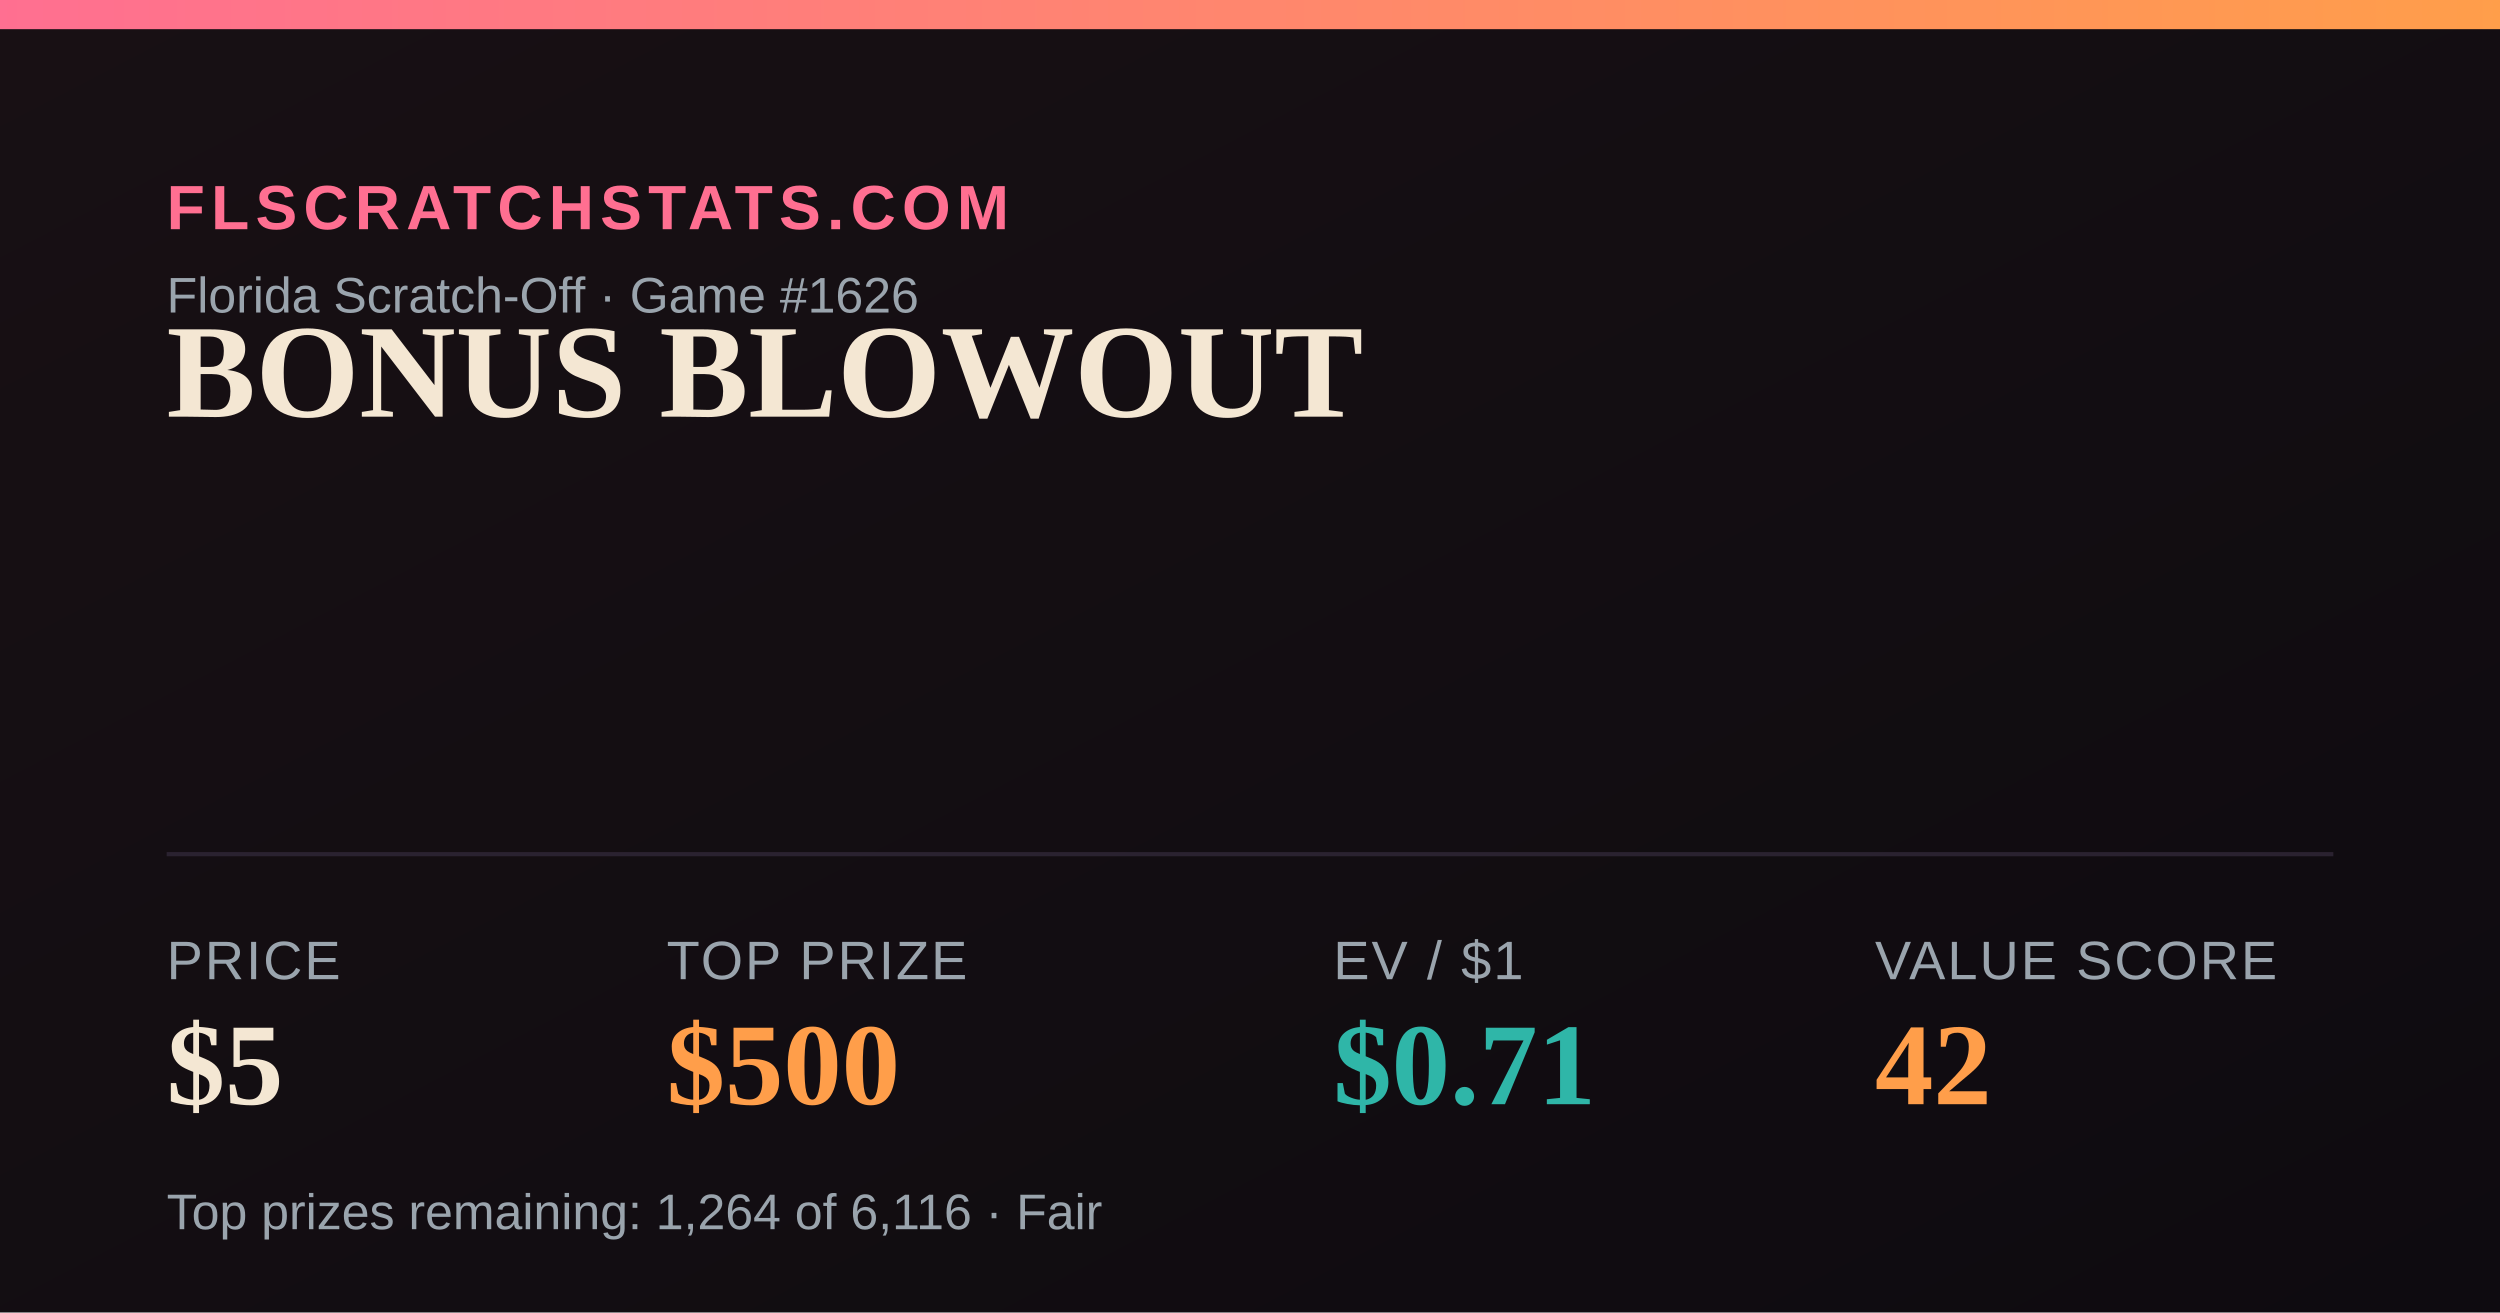
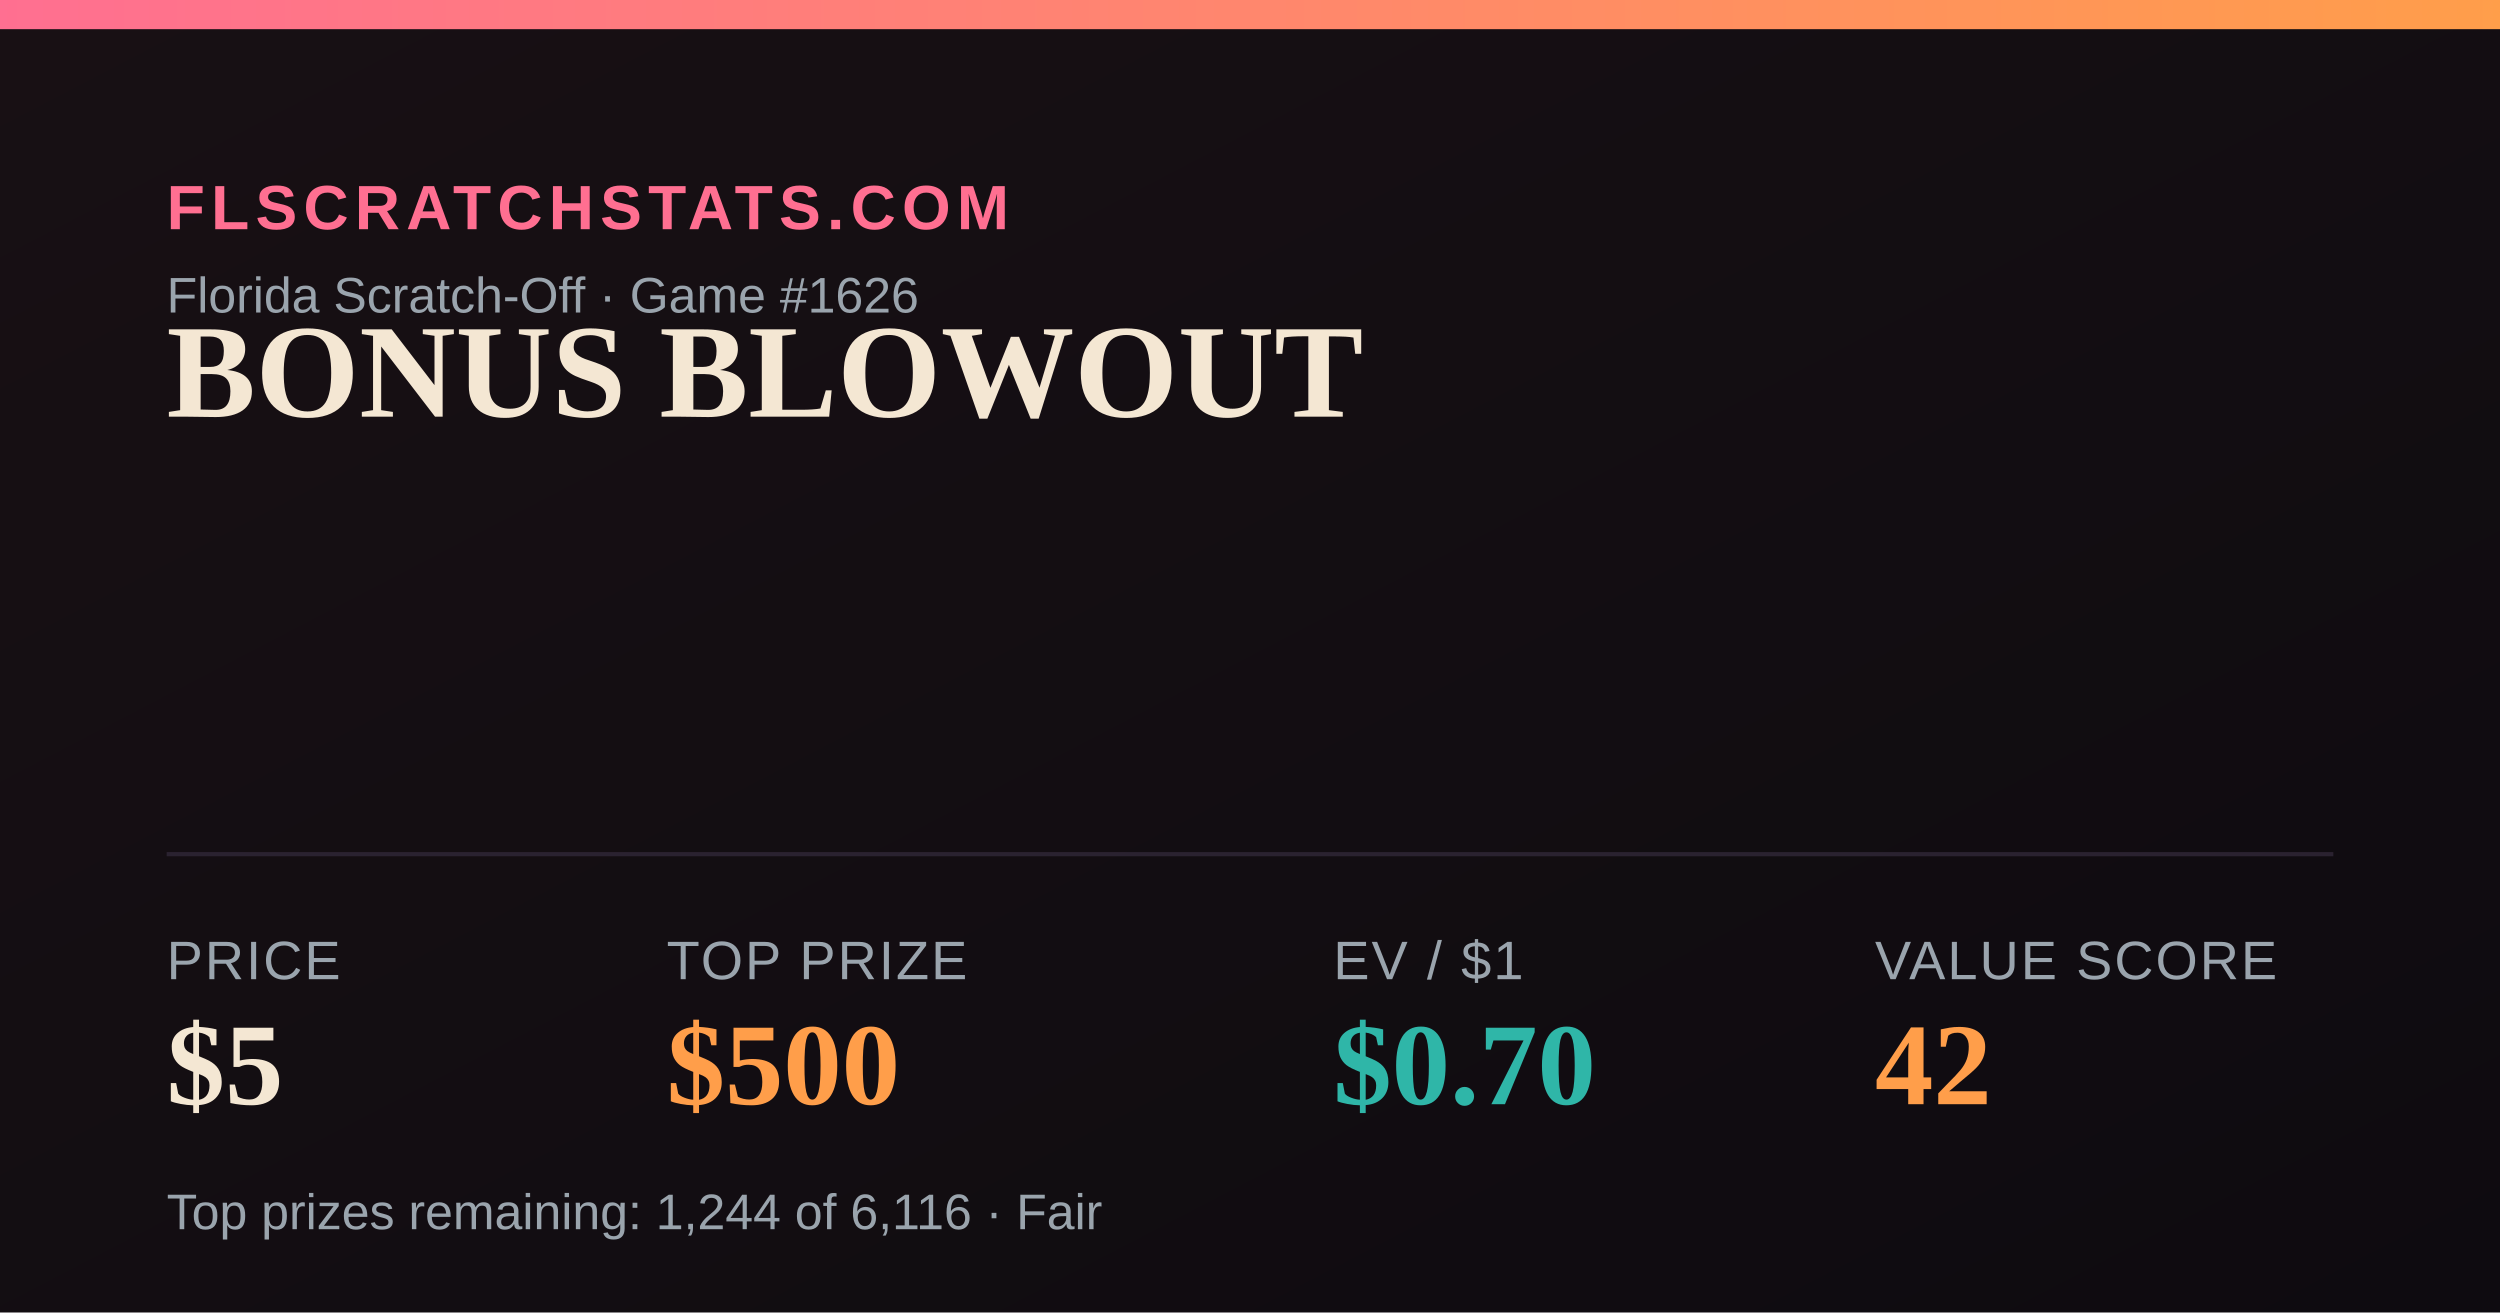
<svg xmlns="http://www.w3.org/2000/svg" width="1200" height="630" viewBox="0 0 1200 630">
  <defs>
    <linearGradient id="bg" x1="0" y1="0" x2="1" y2="1">
      <stop offset="0" stop-color="#181014" />
      <stop offset="1" stop-color="#0e0b10" />
    </linearGradient>
    <linearGradient id="accent" x1="0" y1="0" x2="1" y2="0">
      <stop offset="0" stop-color="#FF6F91" />
      <stop offset="1" stop-color="#FF9E4A" />
    </linearGradient>
  </defs>
  <rect width="1200" height="630" fill="url(#bg)" />
  <rect x="0" y="0" width="1200" height="14" fill="url(#accent)" />
  <text x="80" y="110" font-family="Arial,Helvetica,sans-serif" font-size="30" fill="#FF6F91" letter-spacing="3" font-weight="700">FLSCRATCHSTATS.COM</text>
  <text x="80" y="150" font-family="Arial,Helvetica,sans-serif" font-size="24" fill="#9aa4ad">Florida Scratch-Off · Game #1626</text>
  <text x="80" y="200" font-family="Georgia,'Times New Roman',serif" font-size="64" font-weight="700" fill="#F4E7D3">BONUS BLOWOUT</text>
  <line x1="80" y1="410" x2="1120" y2="410" stroke="#2a2230" stroke-width="2" />
  <text x="80" y="470" font-family="Arial,Helvetica,sans-serif" font-size="26" fill="#9aa4ad" letter-spacing="1">PRICE</text>
  <text x="80" y="530" font-family="Georgia,'Times New Roman',serif" font-size="56" font-weight="700" fill="#F4E7D3">$5</text>
  <text x="320" y="470" font-family="Arial,Helvetica,sans-serif" font-size="26" fill="#9aa4ad" letter-spacing="1">TOP PRIZE</text>
  <text x="320" y="530" font-family="Georgia,'Times New Roman',serif" font-size="56" font-weight="700" fill="#FF9E4A">$500</text>
  <text x="640" y="470" font-family="Arial,Helvetica,sans-serif" font-size="26" fill="#9aa4ad" letter-spacing="1">EV / $1</text>
-   <text x="640" y="530" font-family="Georgia,'Times New Roman',serif" font-size="56" font-weight="700" fill="#2FB6A8">$0.71</text>
+   <text x="640" y="530" font-family="Georgia,'Times New Roman',serif" font-size="56" font-weight="700" fill="#2FB6A8">$0.70</text>
  <text x="900" y="470" font-family="Arial,Helvetica,sans-serif" font-size="26" fill="#9aa4ad" letter-spacing="1">VALUE SCORE</text>
  <text x="900" y="530" font-family="Georgia,'Times New Roman',serif" font-size="56" font-weight="700" fill="#FF9E4A">42</text>
-   <text x="80" y="590" font-family="Arial,Helvetica,sans-serif" font-size="24" fill="#9aa4ad">Top prizes remaining: 1,264 of 6,116 · Fair</text>
+   <text x="80" y="590" font-family="Arial,Helvetica,sans-serif" font-size="24" fill="#9aa4ad">Top prizes remaining: 1,244 of 6,116 · Fair</text>
</svg>
